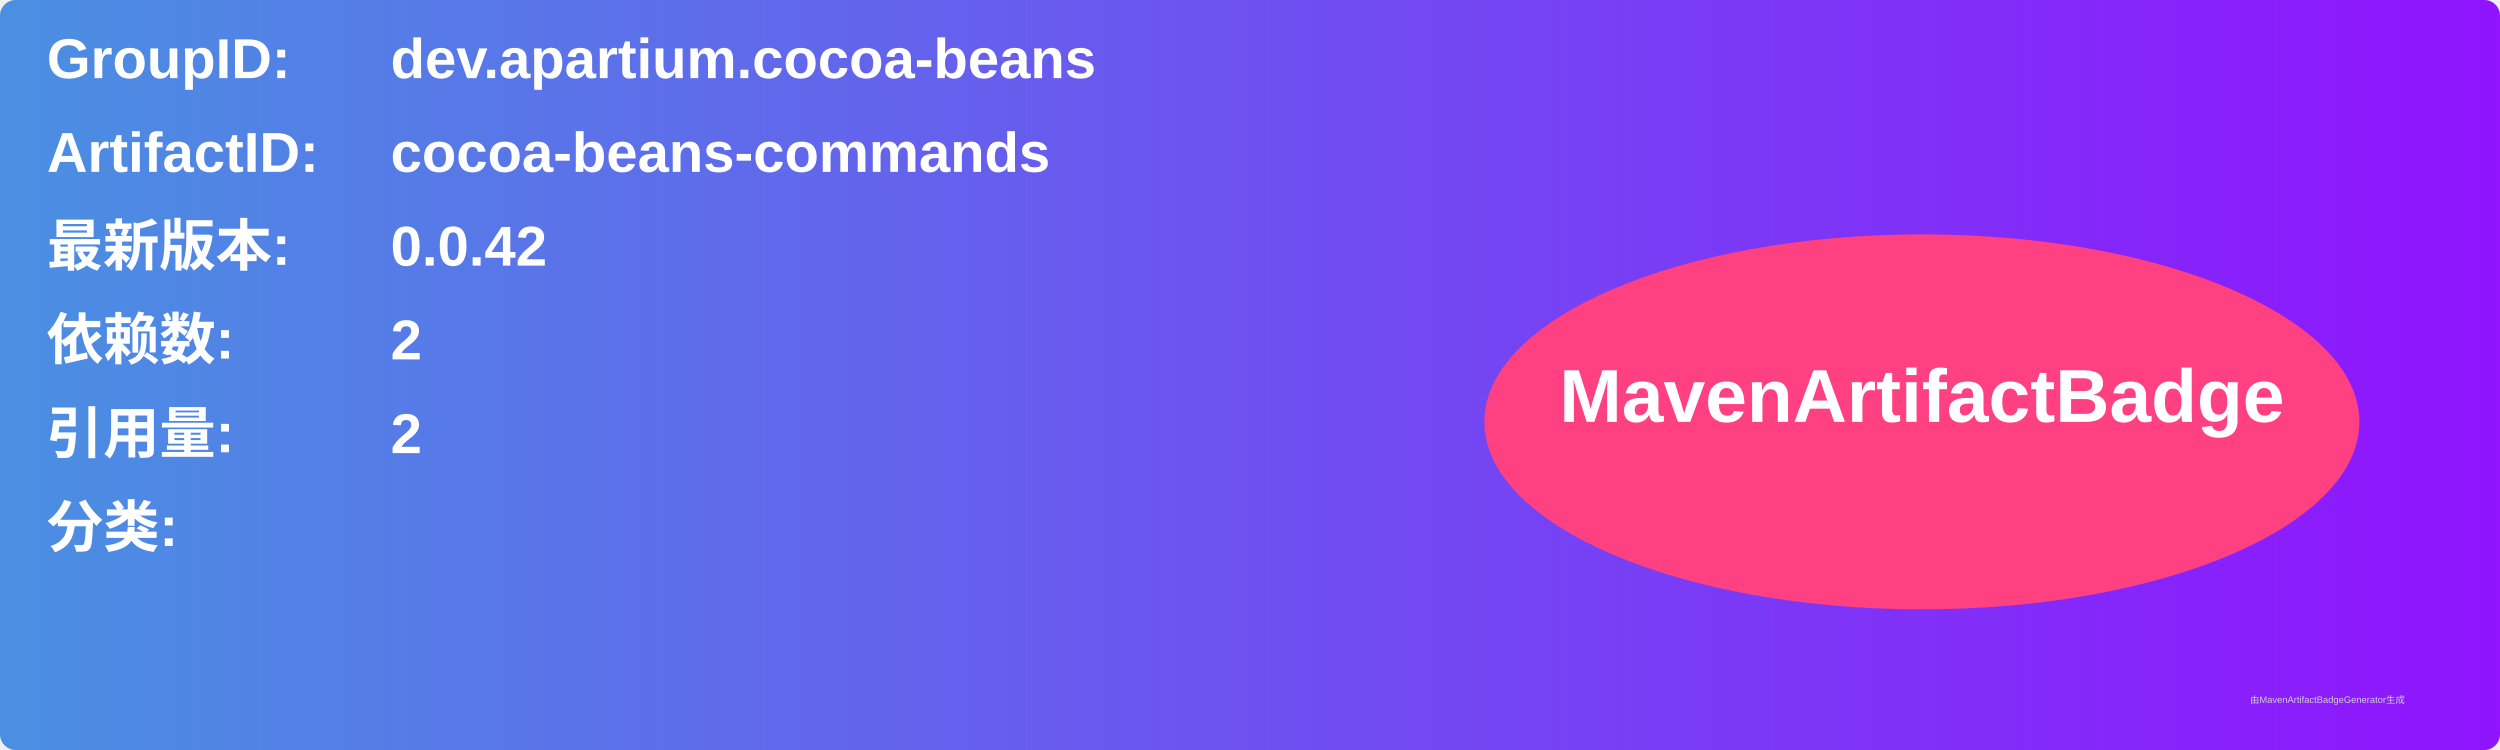
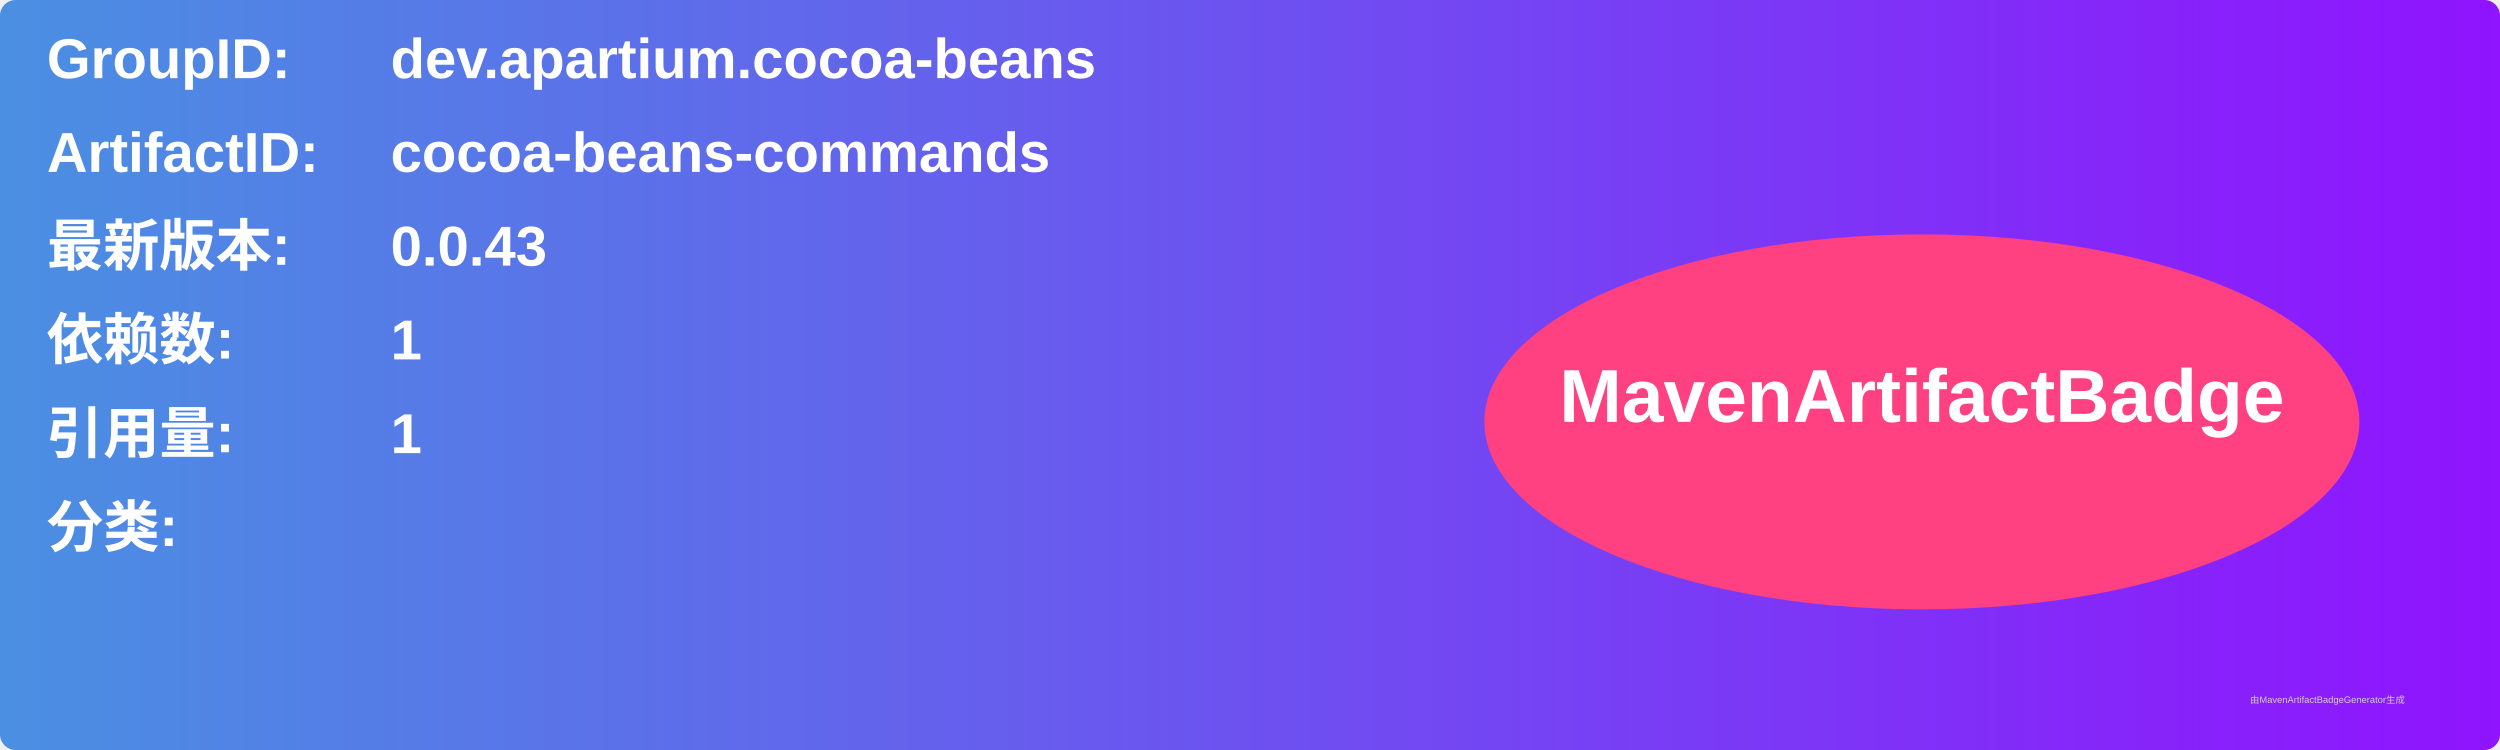
<svg xmlns="http://www.w3.org/2000/svg" width="800" height="240" viewBox="0 0 800 240">
  <linearGradient id="grad" x1="0%" y1="0%" x2="100%" y2="0%">
    <stop offset="0%" stop-color="#4a90e2" />
    <stop offset="100%" stop-color="#9013fe" />
  </linearGradient>
  <rect width="100%" height="100%" rx="5" ry="5" fill="url(#grad)" />
  <g transform="translate(15, 15)">
    <text x="0" y="10" font-family="Arial" font-size="18" fill="white" font-weight="bold" width="260">GroupID:</text>
    <text x="110" y="10" font-family="Arial" font-size="18" fill="white" font-weight="bold" width="460">dev.apartium.cocoa-beans</text>
    <text x="0" y="40" font-family="Arial" font-size="18" fill="white" font-weight="bold" width="260">ArtifactID:</text>
    <text x="110" y="40" font-family="Arial" font-size="18" fill="white" font-weight="bold" width="460">cocoa-beans-commands</text>
    <text x="0" y="70" font-family="Arial" font-size="18" fill="white" font-weight="bold">最新版本:</text>
    <text x="110" y="70" font-family="Arial" font-size="18" fill="white" font-weight="bold">
-       <tspan font-weight="bold">0.0.42</tspan>
+       <tspan font-weight="bold">0.0.43</tspan>
    </text>
    <text x="0" y="100" font-family="Arial" font-size="18" fill="white" font-weight="bold">依赖数: </text>
    <text x="110" y="100" font-family="Arial" font-size="18" fill="white">
-       <tspan font-weight="bold">2</tspan>
+       <tspan font-weight="bold">1</tspan>
    </text>
    <text x="0" y="130" font-family="Arial" font-size="18" fill="white" font-weight="bold">引用量: </text>
    <text x="110" y="130" font-family="Arial" font-size="18" fill="white">
-       <tspan font-weight="bold">2</tspan>
+       <tspan font-weight="bold">1</tspan>
    </text>
    <text x="0" y="160" font-family="Arial" font-size="18" fill="white" font-weight="bold">分类:</text>
    <text x="10" y="190" font-family="Arial" font-size="10" fill="white">
      <tspan font-weight="bold" />
    </text>
    <ellipse cx="600" cy="120" rx="140" ry="60" fill="#ff4081" />
    <text x="600" y="120" text-anchor="middle" font-family="Arial" font-size="24" fill="white" font-weight="bold">MavenArtifactBadge</text>
  </g>
  <text x="720" y="225" font-family="Arial" font-size="3" fill="#d0d0d0">由MavenArtifactBadgeGenerator生成</text>
</svg>
